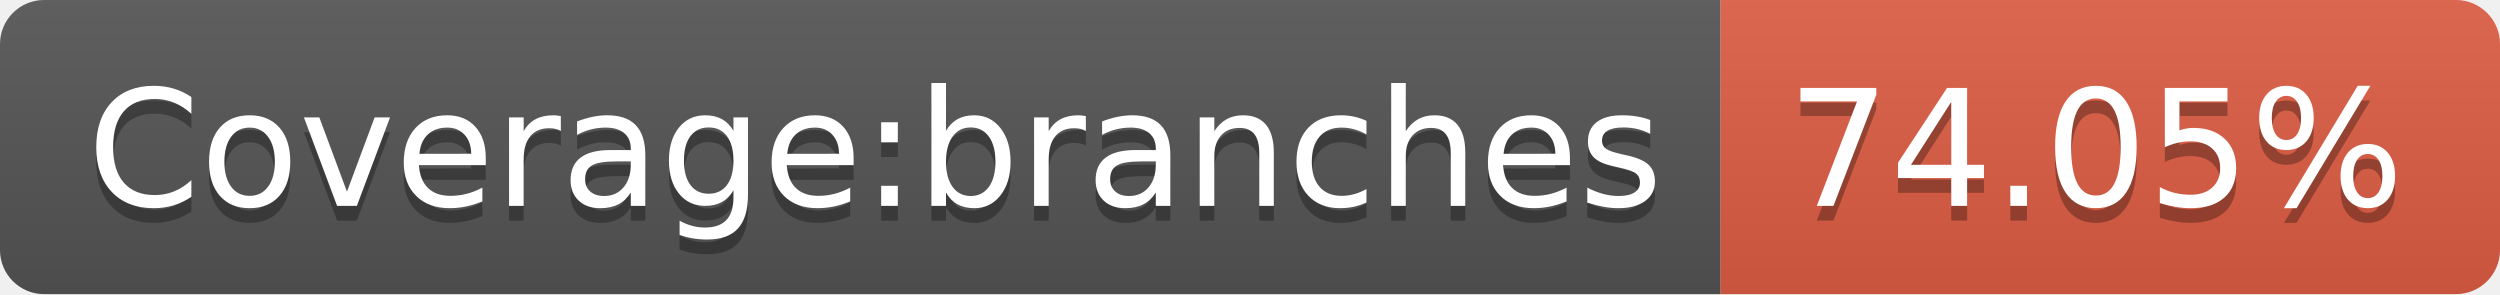
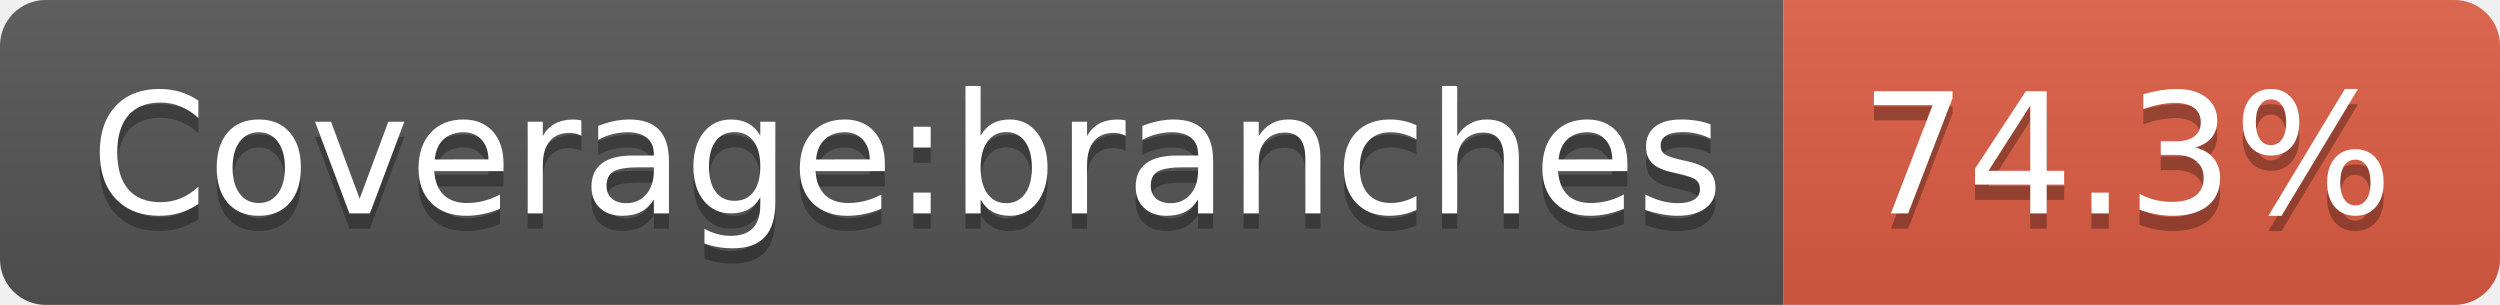
- <svg xmlns="http://www.w3.org/2000/svg" width="170" height="20" role="img" aria-label="Coverage:branches: 74.05%">
+ <svg xmlns="http://www.w3.org/2000/svg" width="164" height="20" role="img" aria-label="Coverage:branches: 74.3%">
  <linearGradient id="s" x2="0" y2="100%">
    <stop offset="0" stop-color="#bbb" stop-opacity=".1" />
    <stop offset="1" stop-opacity=".1" />
  </linearGradient>
  <clipPath id="r">
-     <rect width="170" height="20" rx="3" fill="#fff" />
+     <rect width="164" height="20" rx="3" fill="#fff" />
  </clipPath>
  <g clip-path="url(#r)">
    <rect width="117" height="20" fill="#555" />
-     <rect x="117" width="53" height="20" fill="#e05d44" />
-     <rect width="170" height="20" fill="url(#s)" />
+     <rect x="117" width="47" height="20" fill="#e05d44" />
+     <rect width="164" height="20" fill="url(#s)" />
  </g>
  <g fill="#fff" text-anchor="middle" font-family="Verdana,Geneva,DejaVu Sans,sans-serif" text-rendering="geometricPrecision" font-size="110">
    <text aria-hidden="true" x="595" y="150" fill="#010101" fill-opacity=".3" transform="scale(.1)" textLength="1070">Coverage:branches</text>
    <text x="595" y="140" transform="scale(.1)" fill="#fff" textLength="1070">Coverage:branches</text>
-     <text aria-hidden="true" x="1425" y="150" fill="#010101" fill-opacity=".3" transform="scale(.1)" textLength="430">74.05%</text>
-     <text x="1425" y="140" transform="scale(.1)" fill="#fff" textLength="430">74.05%</text>
+     <text aria-hidden="true" x="1395" y="150" fill="#010101" fill-opacity=".3" transform="scale(.1)" textLength="370">74.3%</text>
+     <text x="1395" y="140" transform="scale(.1)" fill="#fff" textLength="370">74.3%</text>
  </g>
</svg>
